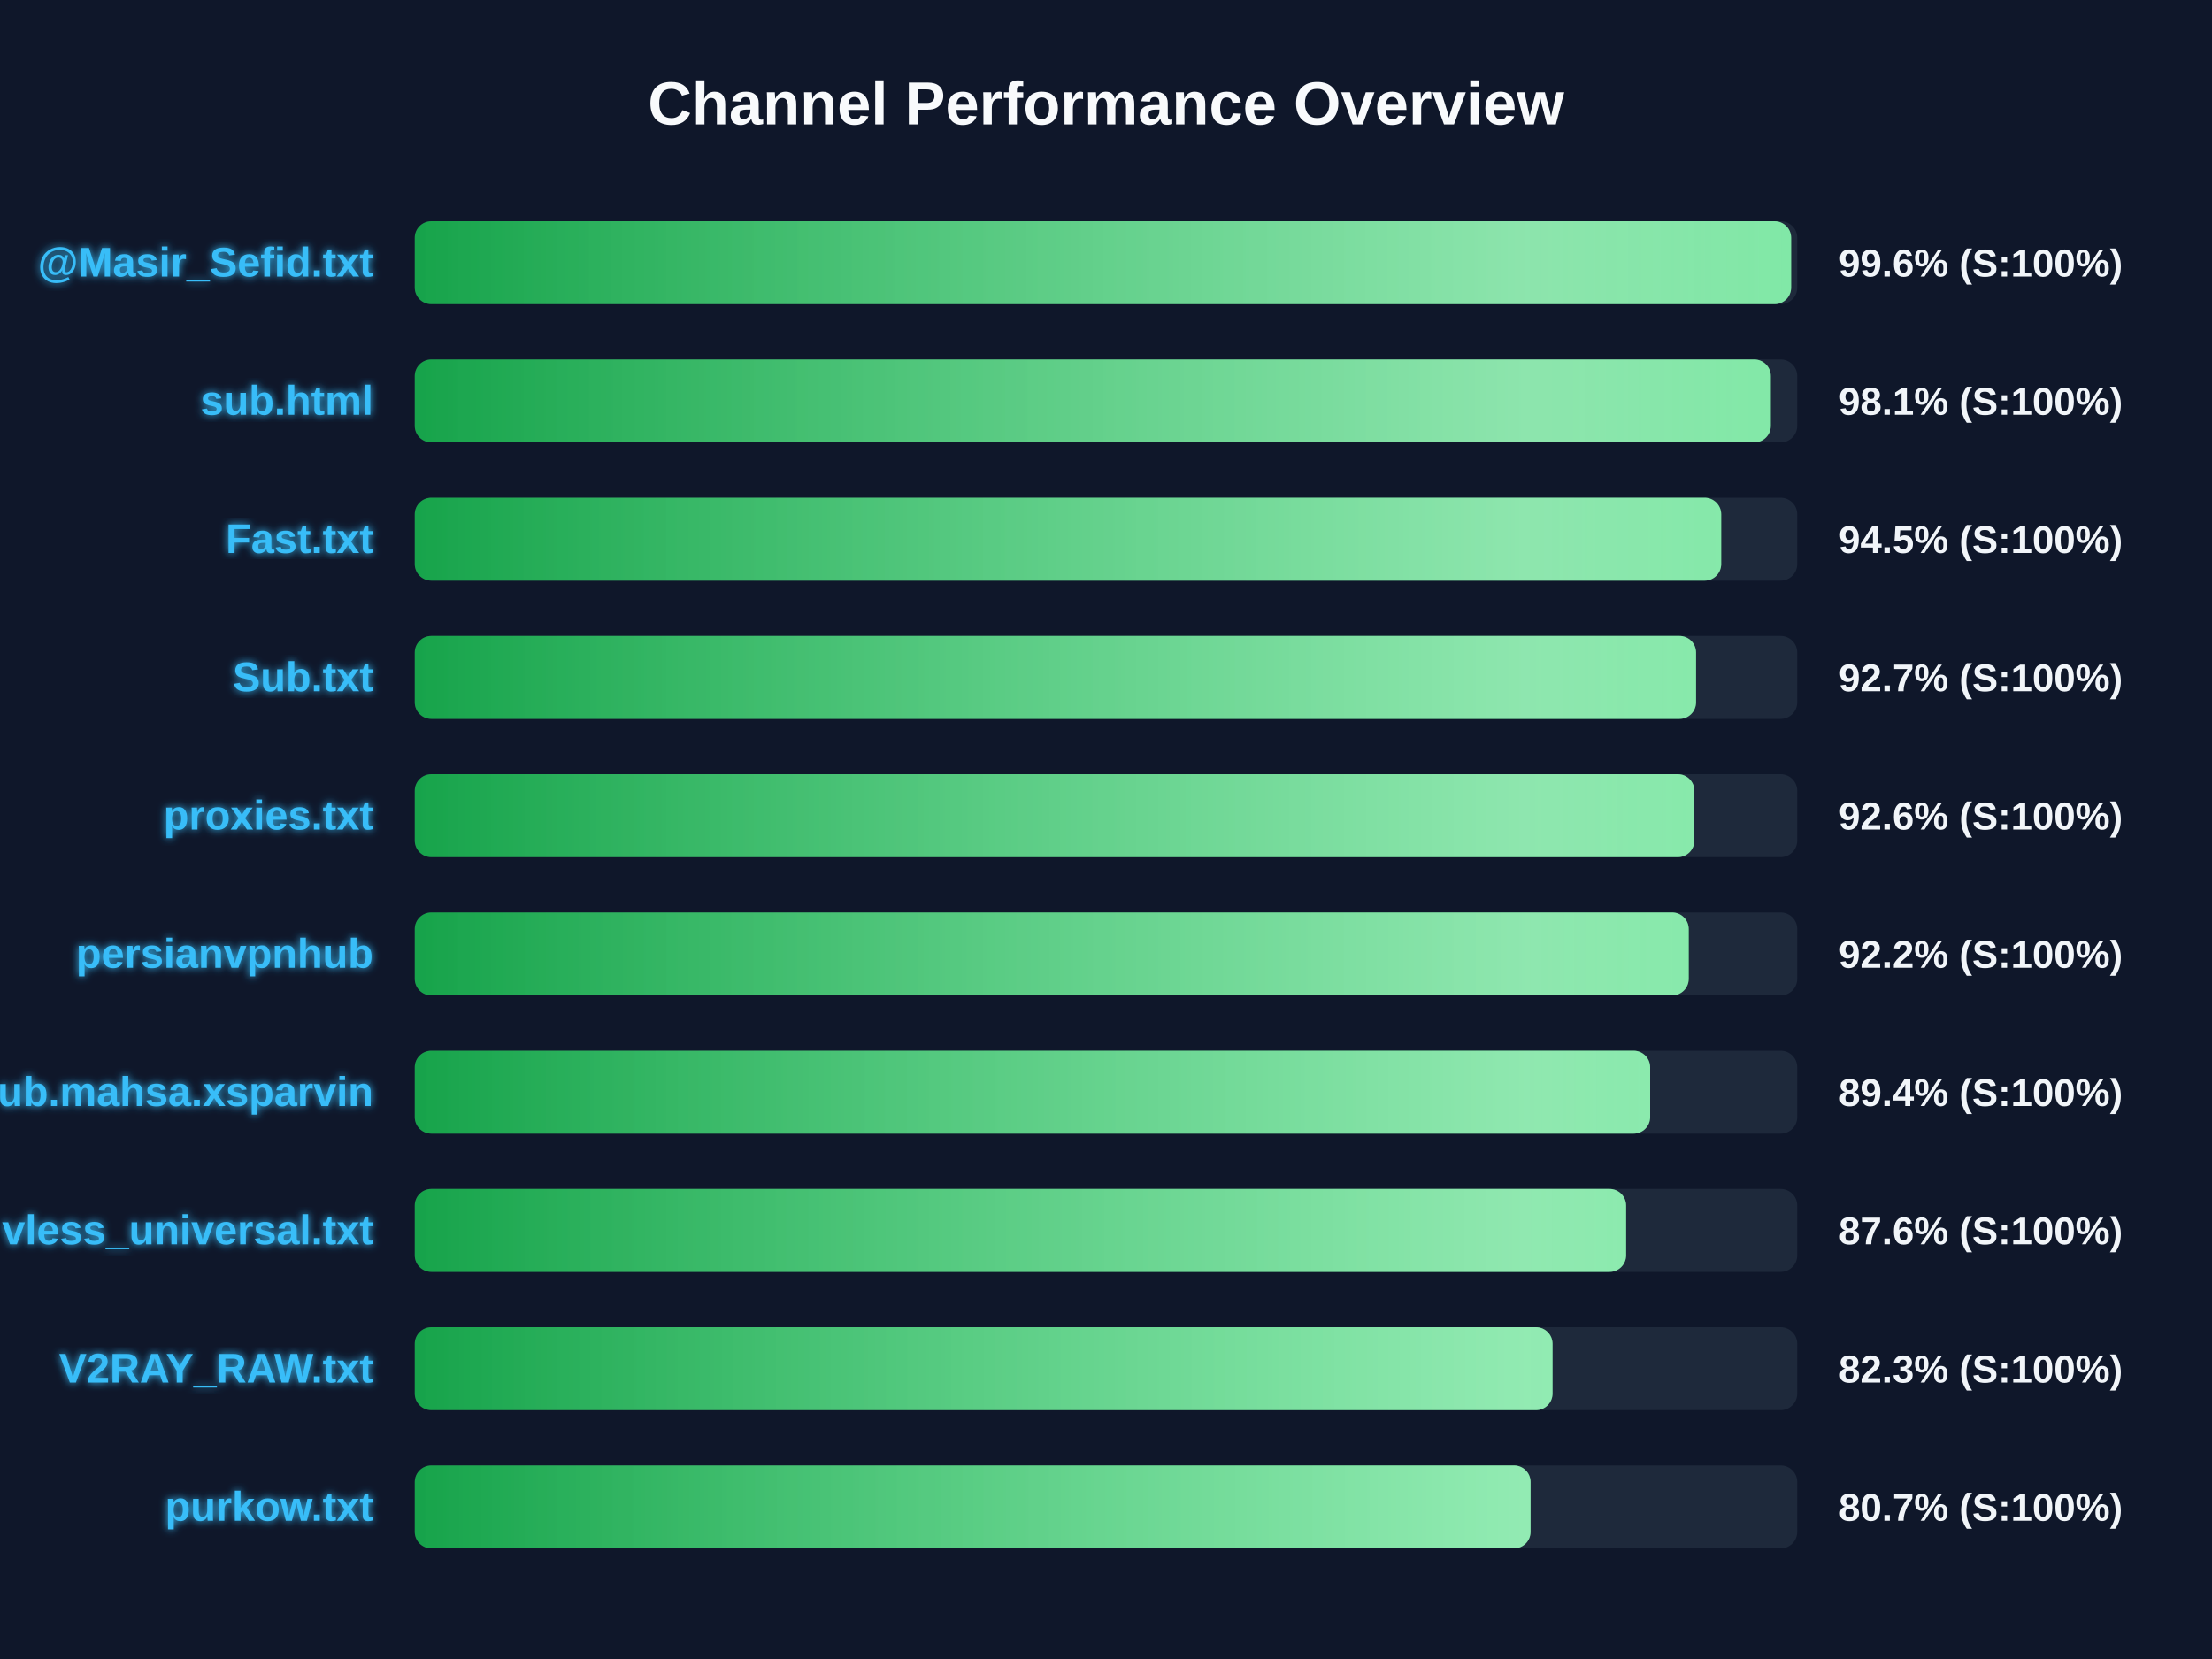
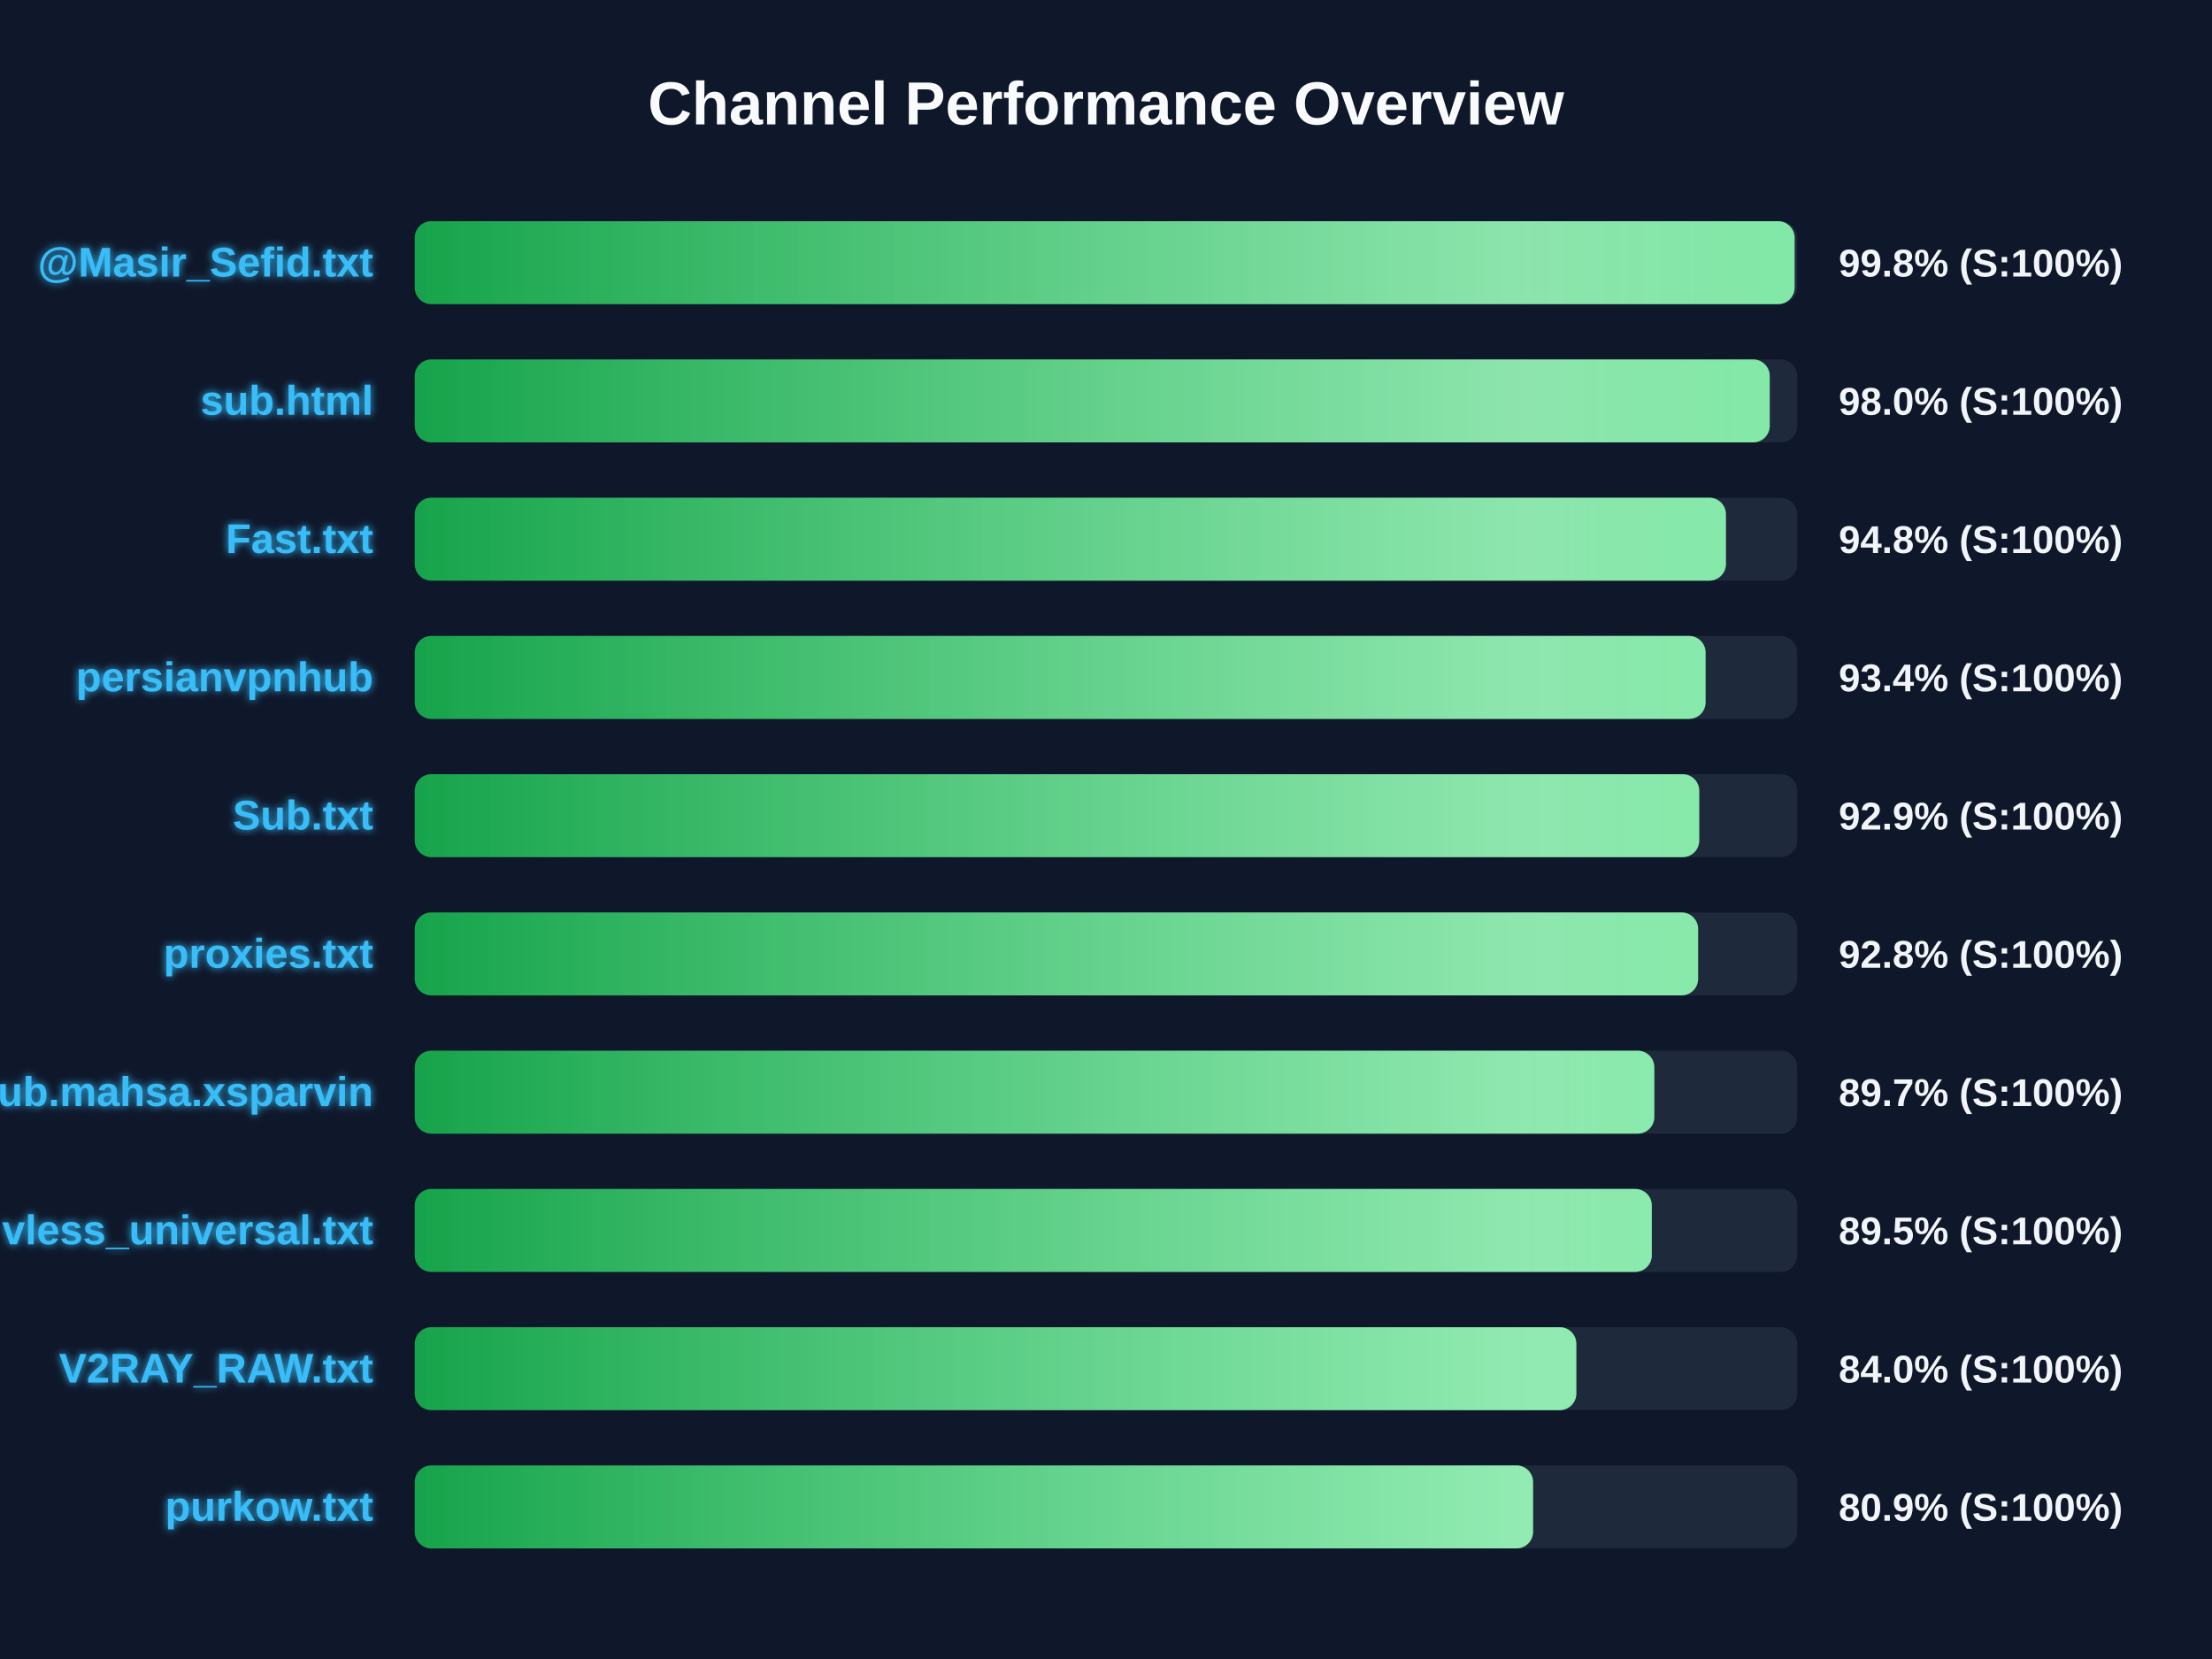
<svg xmlns="http://www.w3.org/2000/svg" width="800" height="600" version="1.1">
  <defs>
    <linearGradient id="grad-green" x1="0%" y1="0%" x2="100%" y2="0%">
      <stop offset="0%" stop-color="#16a34a" />
      <stop offset="100%" stop-color="#4ade80" />
    </linearGradient>
    <linearGradient id="grad-yellow" x1="0%" y1="0%" x2="100%" y2="0%">
      <stop offset="0%" stop-color="#ca8a04" />
      <stop offset="100%" stop-color="#fde047" />
    </linearGradient>
    <linearGradient id="grad-red" x1="0%" y1="0%" x2="100%" y2="0%">
      <stop offset="0%" stop-color="#dc2626" />
      <stop offset="100%" stop-color="#f87171" />
    </linearGradient>
    <linearGradient id="shimmer" x1="0%" y1="0%" x2="100%" y2="0%">
      <stop offset="0%" stop-color="rgba(255,255,255,0)" />
      <stop offset="50%" stop-color="rgba(255,255,255,0.4)" />
      <stop offset="100%" stop-color="rgba(255,255,255,0)" />
    </linearGradient>
    <filter id="glow" x="-20%" y="-20%" width="140%" height="140%">
      <feGaussianBlur stdDeviation="1.5" result="blur" />
      <feComposite in="SourceGraphic" in2="blur" operator="over" />
    </filter>
  </defs>
  <style>
        .bg-rect { fill: #0f172a; }
        .title { font: bold 22px 'Segoe UI', Arial, sans-serif; fill: #f8fafc; }
        .row { font: bold 15px 'Segoe UI', Arial, sans-serif; fill: #38bdf8; filter: url(#glow); }
        .score { font: bold 14px 'Segoe UI', Arial, sans-serif; fill: #f1f5f9; }
        @keyframes shimmer-anim {
            0% { transform: translateX(-100%); }
            100% { transform: translateX(200%); }
        }
        .shimmer-rect {
            animation: shimmer-anim 2.5s infinite linear;
        }
    </style>
  <rect width="100%" height="100%" class="bg-rect" />
  <text x="400" y="45" text-anchor="middle" class="title">Channel Performance Overview</text>
  <rect x="150" y="80" width="500" height="30" fill="#1e293b" rx="6" />
  <clipPath id="clip-0">
-     <rect x="150" y="80" width="497.8" height="30" rx="6" />
+     <rect x="150" y="80" width="499.05" height="30" rx="6" />
  </clipPath>
-   <rect x="150" y="80" width="497.8" height="30" fill="url(#grad-green)" rx="6" />
+   <rect x="150" y="80" width="499.05" height="30" fill="url(#grad-green)" rx="6" />
  <g clip-path="url(#clip-0)">
    <rect x="150" y="80" width="100%" height="30" fill="url(#shimmer)" class="shimmer-rect" />
  </g>
  <text x="135" y="100" text-anchor="end" class="row">@Masir_Sefid.txt</text>
-   <text x="665" y="100" text-anchor="start" class="score">99.6% (S:100%)</text>
+   <text x="665" y="100" text-anchor="start" class="score">99.8% (S:100%)</text>
  <rect x="150" y="130" width="500" height="30" fill="#1e293b" rx="6" />
  <clipPath id="clip-1">
-     <rect x="150" y="130" width="490.45" height="30" rx="6" />
+     <rect x="150" y="130" width="490.05" height="30" rx="6" />
  </clipPath>
-   <rect x="150" y="130" width="490.45" height="30" fill="url(#grad-green)" rx="6" />
+   <rect x="150" y="130" width="490.05" height="30" fill="url(#grad-green)" rx="6" />
  <g clip-path="url(#clip-1)">
    <rect x="150" y="130" width="100%" height="30" fill="url(#shimmer)" class="shimmer-rect" />
  </g>
  <text x="135" y="150" text-anchor="end" class="row">sub.html</text>
-   <text x="665" y="150" text-anchor="start" class="score">98.1% (S:100%)</text>
+   <text x="665" y="150" text-anchor="start" class="score">98.0% (S:100%)</text>
  <rect x="150" y="180" width="500" height="30" fill="#1e293b" rx="6" />
  <clipPath id="clip-2">
-     <rect x="150" y="180" width="472.5" height="30" rx="6" />
+     <rect x="150" y="180" width="474.2" height="30" rx="6" />
  </clipPath>
-   <rect x="150" y="180" width="472.5" height="30" fill="url(#grad-green)" rx="6" />
+   <rect x="150" y="180" width="474.2" height="30" fill="url(#grad-green)" rx="6" />
  <g clip-path="url(#clip-2)">
    <rect x="150" y="180" width="100%" height="30" fill="url(#shimmer)" class="shimmer-rect" />
  </g>
  <text x="135" y="200" text-anchor="end" class="row">Fast.txt</text>
-   <text x="665" y="200" text-anchor="start" class="score">94.5% (S:100%)</text>
+   <text x="665" y="200" text-anchor="start" class="score">94.8% (S:100%)</text>
  <rect x="150" y="230" width="500" height="30" fill="#1e293b" rx="6" />
  <clipPath id="clip-3">
-     <rect x="150" y="230" width="463.4" height="30" rx="6" />
+     <rect x="150" y="230" width="466.85" height="30" rx="6" />
  </clipPath>
-   <rect x="150" y="230" width="463.4" height="30" fill="url(#grad-green)" rx="6" />
+   <rect x="150" y="230" width="466.85" height="30" fill="url(#grad-green)" rx="6" />
  <g clip-path="url(#clip-3)">
    <rect x="150" y="230" width="100%" height="30" fill="url(#shimmer)" class="shimmer-rect" />
  </g>
-   <text x="135" y="250" text-anchor="end" class="row">Sub.txt</text>
-   <text x="665" y="250" text-anchor="start" class="score">92.7% (S:100%)</text>
+   <text x="135" y="250" text-anchor="end" class="row">persianvpnhub</text>
+   <text x="665" y="250" text-anchor="start" class="score">93.4% (S:100%)</text>
  <rect x="150" y="280" width="500" height="30" fill="#1e293b" rx="6" />
  <clipPath id="clip-4">
-     <rect x="150" y="280" width="462.8" height="30" rx="6" />
+     <rect x="150" y="280" width="464.55" height="30" rx="6" />
  </clipPath>
-   <rect x="150" y="280" width="462.8" height="30" fill="url(#grad-green)" rx="6" />
+   <rect x="150" y="280" width="464.55" height="30" fill="url(#grad-green)" rx="6" />
  <g clip-path="url(#clip-4)">
    <rect x="150" y="280" width="100%" height="30" fill="url(#shimmer)" class="shimmer-rect" />
  </g>
-   <text x="135" y="300" text-anchor="end" class="row">proxies.txt</text>
-   <text x="665" y="300" text-anchor="start" class="score">92.6% (S:100%)</text>
+   <text x="135" y="300" text-anchor="end" class="row">Sub.txt</text>
+   <text x="665" y="300" text-anchor="start" class="score">92.9% (S:100%)</text>
  <rect x="150" y="330" width="500" height="30" fill="#1e293b" rx="6" />
  <clipPath id="clip-5">
-     <rect x="150" y="330" width="460.75" height="30" rx="6" />
+     <rect x="150" y="330" width="464.15" height="30" rx="6" />
  </clipPath>
-   <rect x="150" y="330" width="460.75" height="30" fill="url(#grad-green)" rx="6" />
+   <rect x="150" y="330" width="464.15" height="30" fill="url(#grad-green)" rx="6" />
  <g clip-path="url(#clip-5)">
    <rect x="150" y="330" width="100%" height="30" fill="url(#shimmer)" class="shimmer-rect" />
  </g>
-   <text x="135" y="350" text-anchor="end" class="row">persianvpnhub</text>
-   <text x="665" y="350" text-anchor="start" class="score">92.2% (S:100%)</text>
+   <text x="135" y="350" text-anchor="end" class="row">proxies.txt</text>
+   <text x="665" y="350" text-anchor="start" class="score">92.8% (S:100%)</text>
  <rect x="150" y="380" width="500" height="30" fill="#1e293b" rx="6" />
  <clipPath id="clip-6">
-     <rect x="150" y="380" width="446.8" height="30" rx="6" />
+     <rect x="150" y="380" width="448.3" height="30" rx="6" />
  </clipPath>
-   <rect x="150" y="380" width="446.8" height="30" fill="url(#grad-green)" rx="6" />
+   <rect x="150" y="380" width="448.3" height="30" fill="url(#grad-green)" rx="6" />
  <g clip-path="url(#clip-6)">
    <rect x="150" y="380" width="100%" height="30" fill="url(#shimmer)" class="shimmer-rect" />
  </g>
  <text x="135" y="400" text-anchor="end" class="row">Sub.mahsa.xsparvin</text>
-   <text x="665" y="400" text-anchor="start" class="score">89.4% (S:100%)</text>
+   <text x="665" y="400" text-anchor="start" class="score">89.7% (S:100%)</text>
  <rect x="150" y="430" width="500" height="30" fill="#1e293b" rx="6" />
  <clipPath id="clip-7">
-     <rect x="150" y="430" width="438.1" height="30" rx="6" />
+     <rect x="150" y="430" width="447.4" height="30" rx="6" />
  </clipPath>
-   <rect x="150" y="430" width="438.1" height="30" fill="url(#grad-green)" rx="6" />
+   <rect x="150" y="430" width="447.4" height="30" fill="url(#grad-green)" rx="6" />
  <g clip-path="url(#clip-7)">
    <rect x="150" y="430" width="100%" height="30" fill="url(#shimmer)" class="shimmer-rect" />
  </g>
  <text x="135" y="450" text-anchor="end" class="row">vless_universal.txt</text>
-   <text x="665" y="450" text-anchor="start" class="score">87.6% (S:100%)</text>
+   <text x="665" y="450" text-anchor="start" class="score">89.5% (S:100%)</text>
  <rect x="150" y="480" width="500" height="30" fill="#1e293b" rx="6" />
  <clipPath id="clip-8">
-     <rect x="150" y="480" width="411.5" height="30" rx="6" />
+     <rect x="150" y="480" width="420.1" height="30" rx="6" />
  </clipPath>
-   <rect x="150" y="480" width="411.5" height="30" fill="url(#grad-green)" rx="6" />
+   <rect x="150" y="480" width="420.1" height="30" fill="url(#grad-green)" rx="6" />
  <g clip-path="url(#clip-8)">
    <rect x="150" y="480" width="100%" height="30" fill="url(#shimmer)" class="shimmer-rect" />
  </g>
  <text x="135" y="500" text-anchor="end" class="row">V2RAY_RAW.txt</text>
-   <text x="665" y="500" text-anchor="start" class="score">82.3% (S:100%)</text>
+   <text x="665" y="500" text-anchor="start" class="score">84.0% (S:100%)</text>
  <rect x="150" y="530" width="500" height="30" fill="#1e293b" rx="6" />
  <clipPath id="clip-9">
-     <rect x="150" y="530" width="403.55" height="30" rx="6" />
+     <rect x="150" y="530" width="404.45" height="30" rx="6" />
  </clipPath>
-   <rect x="150" y="530" width="403.55" height="30" fill="url(#grad-green)" rx="6" />
+   <rect x="150" y="530" width="404.45" height="30" fill="url(#grad-green)" rx="6" />
  <g clip-path="url(#clip-9)">
    <rect x="150" y="530" width="100%" height="30" fill="url(#shimmer)" class="shimmer-rect" />
  </g>
  <text x="135" y="550" text-anchor="end" class="row">purkow.txt</text>
-   <text x="665" y="550" text-anchor="start" class="score">80.7% (S:100%)</text>
+   <text x="665" y="550" text-anchor="start" class="score">80.9% (S:100%)</text>
</svg>
